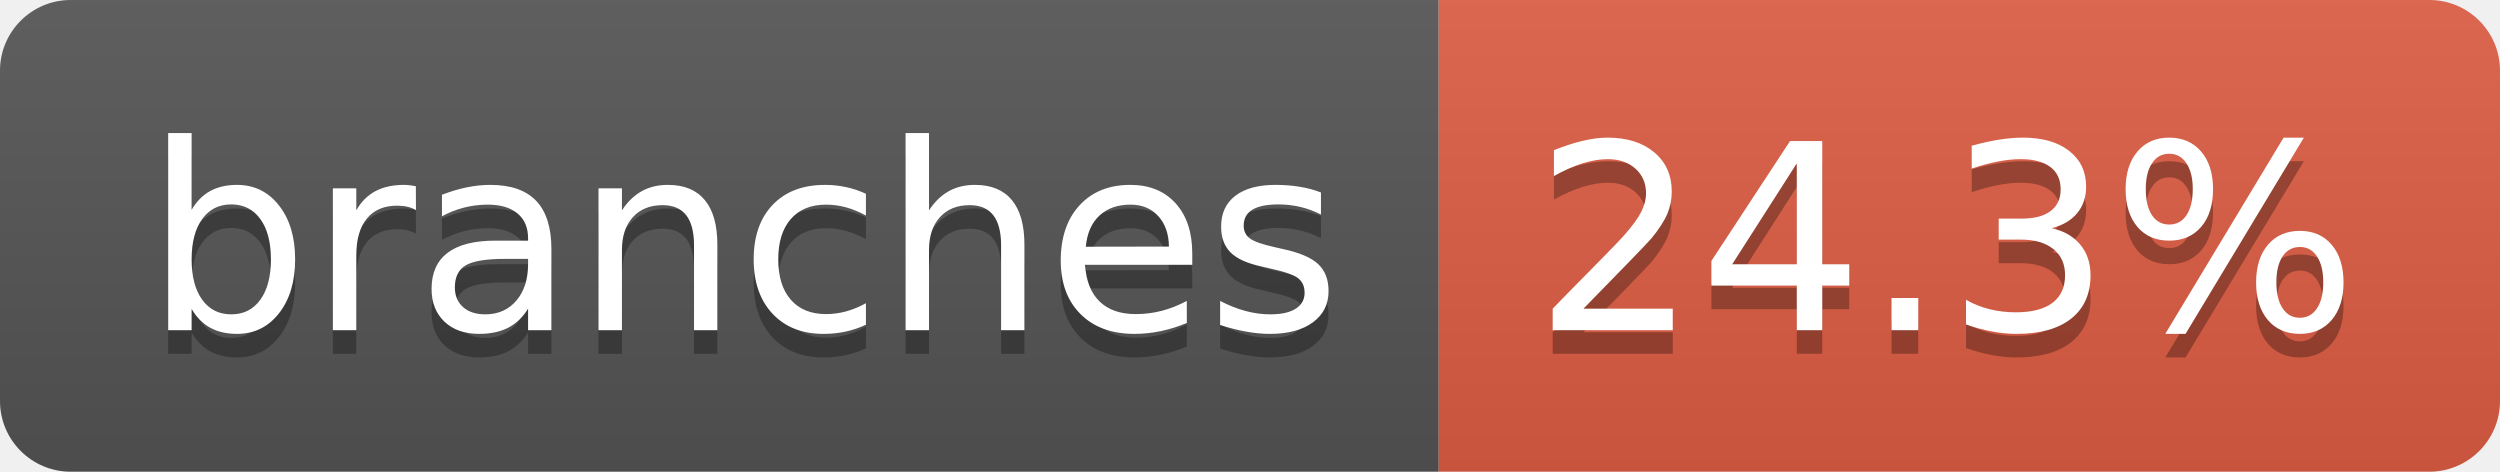
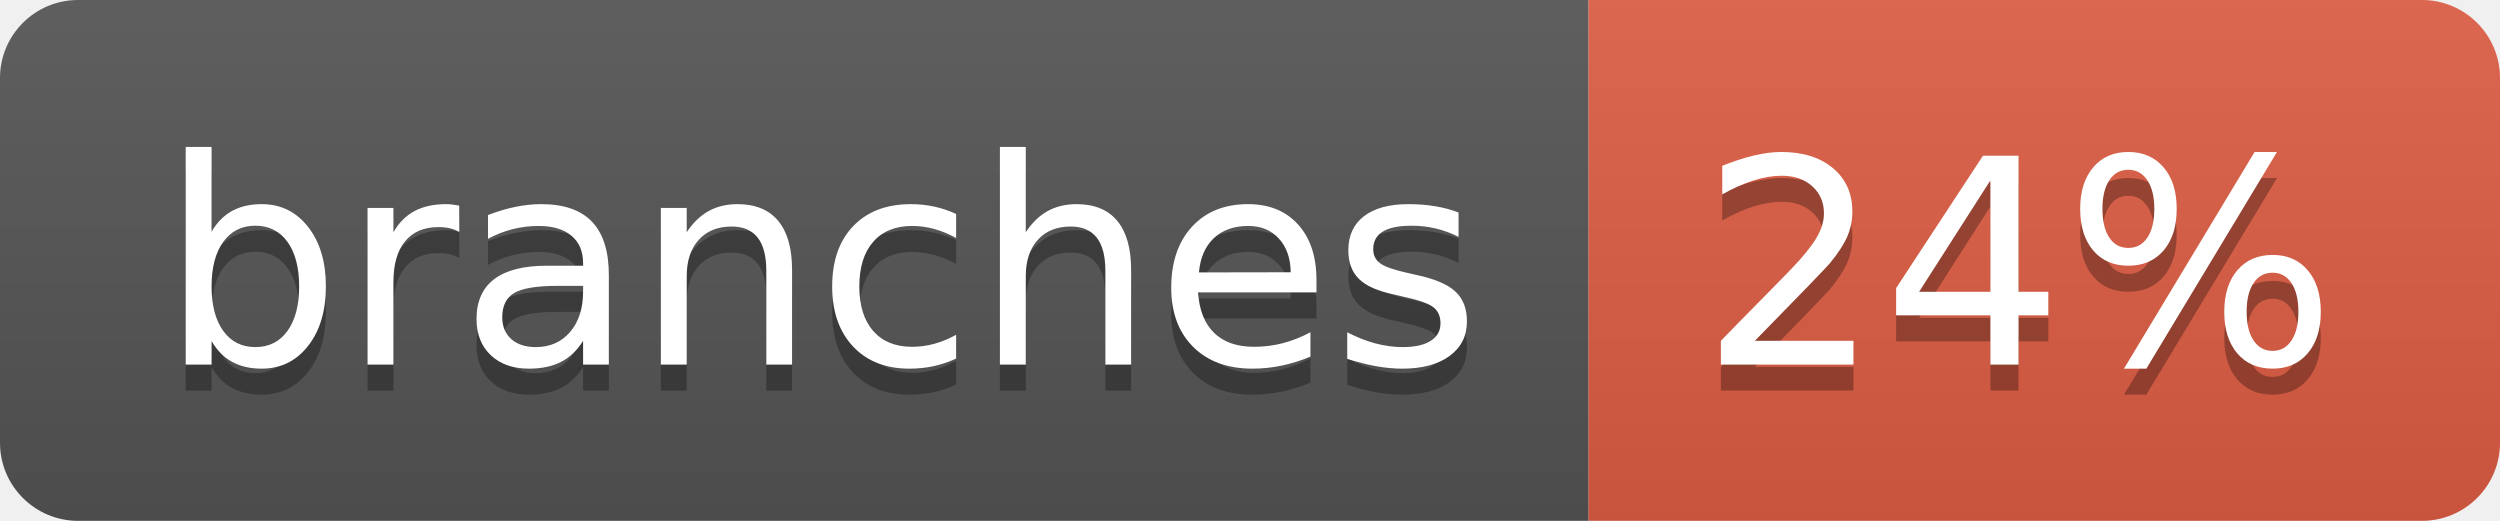
- <svg xmlns="http://www.w3.org/2000/svg" width="106" height="20" role="img" aria-label="branches: 24.3%">
+ <svg xmlns="http://www.w3.org/2000/svg" width="96" height="20" role="img" aria-label="branches: 24%">
  <linearGradient id="s" x2="0" y2="100%">
    <stop offset="0" stop-color="#bbb" stop-opacity=".1" />
    <stop offset="1" stop-opacity=".1" />
  </linearGradient>
  <clipPath id="r">
-     <rect width="106" height="20" rx="3" fill="#fff" />
+     <rect width="96" height="20" rx="3" fill="#fff" />
  </clipPath>
  <g clip-path="url(#r)">
    <rect width="61" height="20" fill="#555" />
-     <rect x="61" width="45" height="20" fill="#e05d44" />
-     <rect width="106" height="20" fill="url(#s)" />
+     <rect x="61" width="35" height="20" fill="#e05d44" />
+     <rect width="96" height="20" fill="url(#s)" />
  </g>
  <g fill="#fff" text-anchor="middle" font-family="Verdana,Geneva,DejaVu Sans,sans-serif" text-rendering="geometricPrecision" font-size="110">
    <text aria-hidden="true" x="315" y="150" fill="#010101" fill-opacity=".3" transform="scale(.1)" textLength="507">branches</text>
    <text x="315" y="140" transform="scale(.1)" fill="#fff" textLength="507">branches</text>
-     <text aria-hidden="true" x="825" y="150" fill="#010101" fill-opacity=".3" transform="scale(.1)" textLength="350">24.3%</text>
-     <text x="825" y="140" transform="scale(.1)" fill="#fff" textLength="350">24.3%</text>
+     <text aria-hidden="true" x="775" y="150" fill="#010101" fill-opacity=".3" transform="scale(.1)" textLength="245">24%</text>
+     <text x="775" y="140" transform="scale(.1)" fill="#fff" textLength="245">24%</text>
  </g>
</svg>
